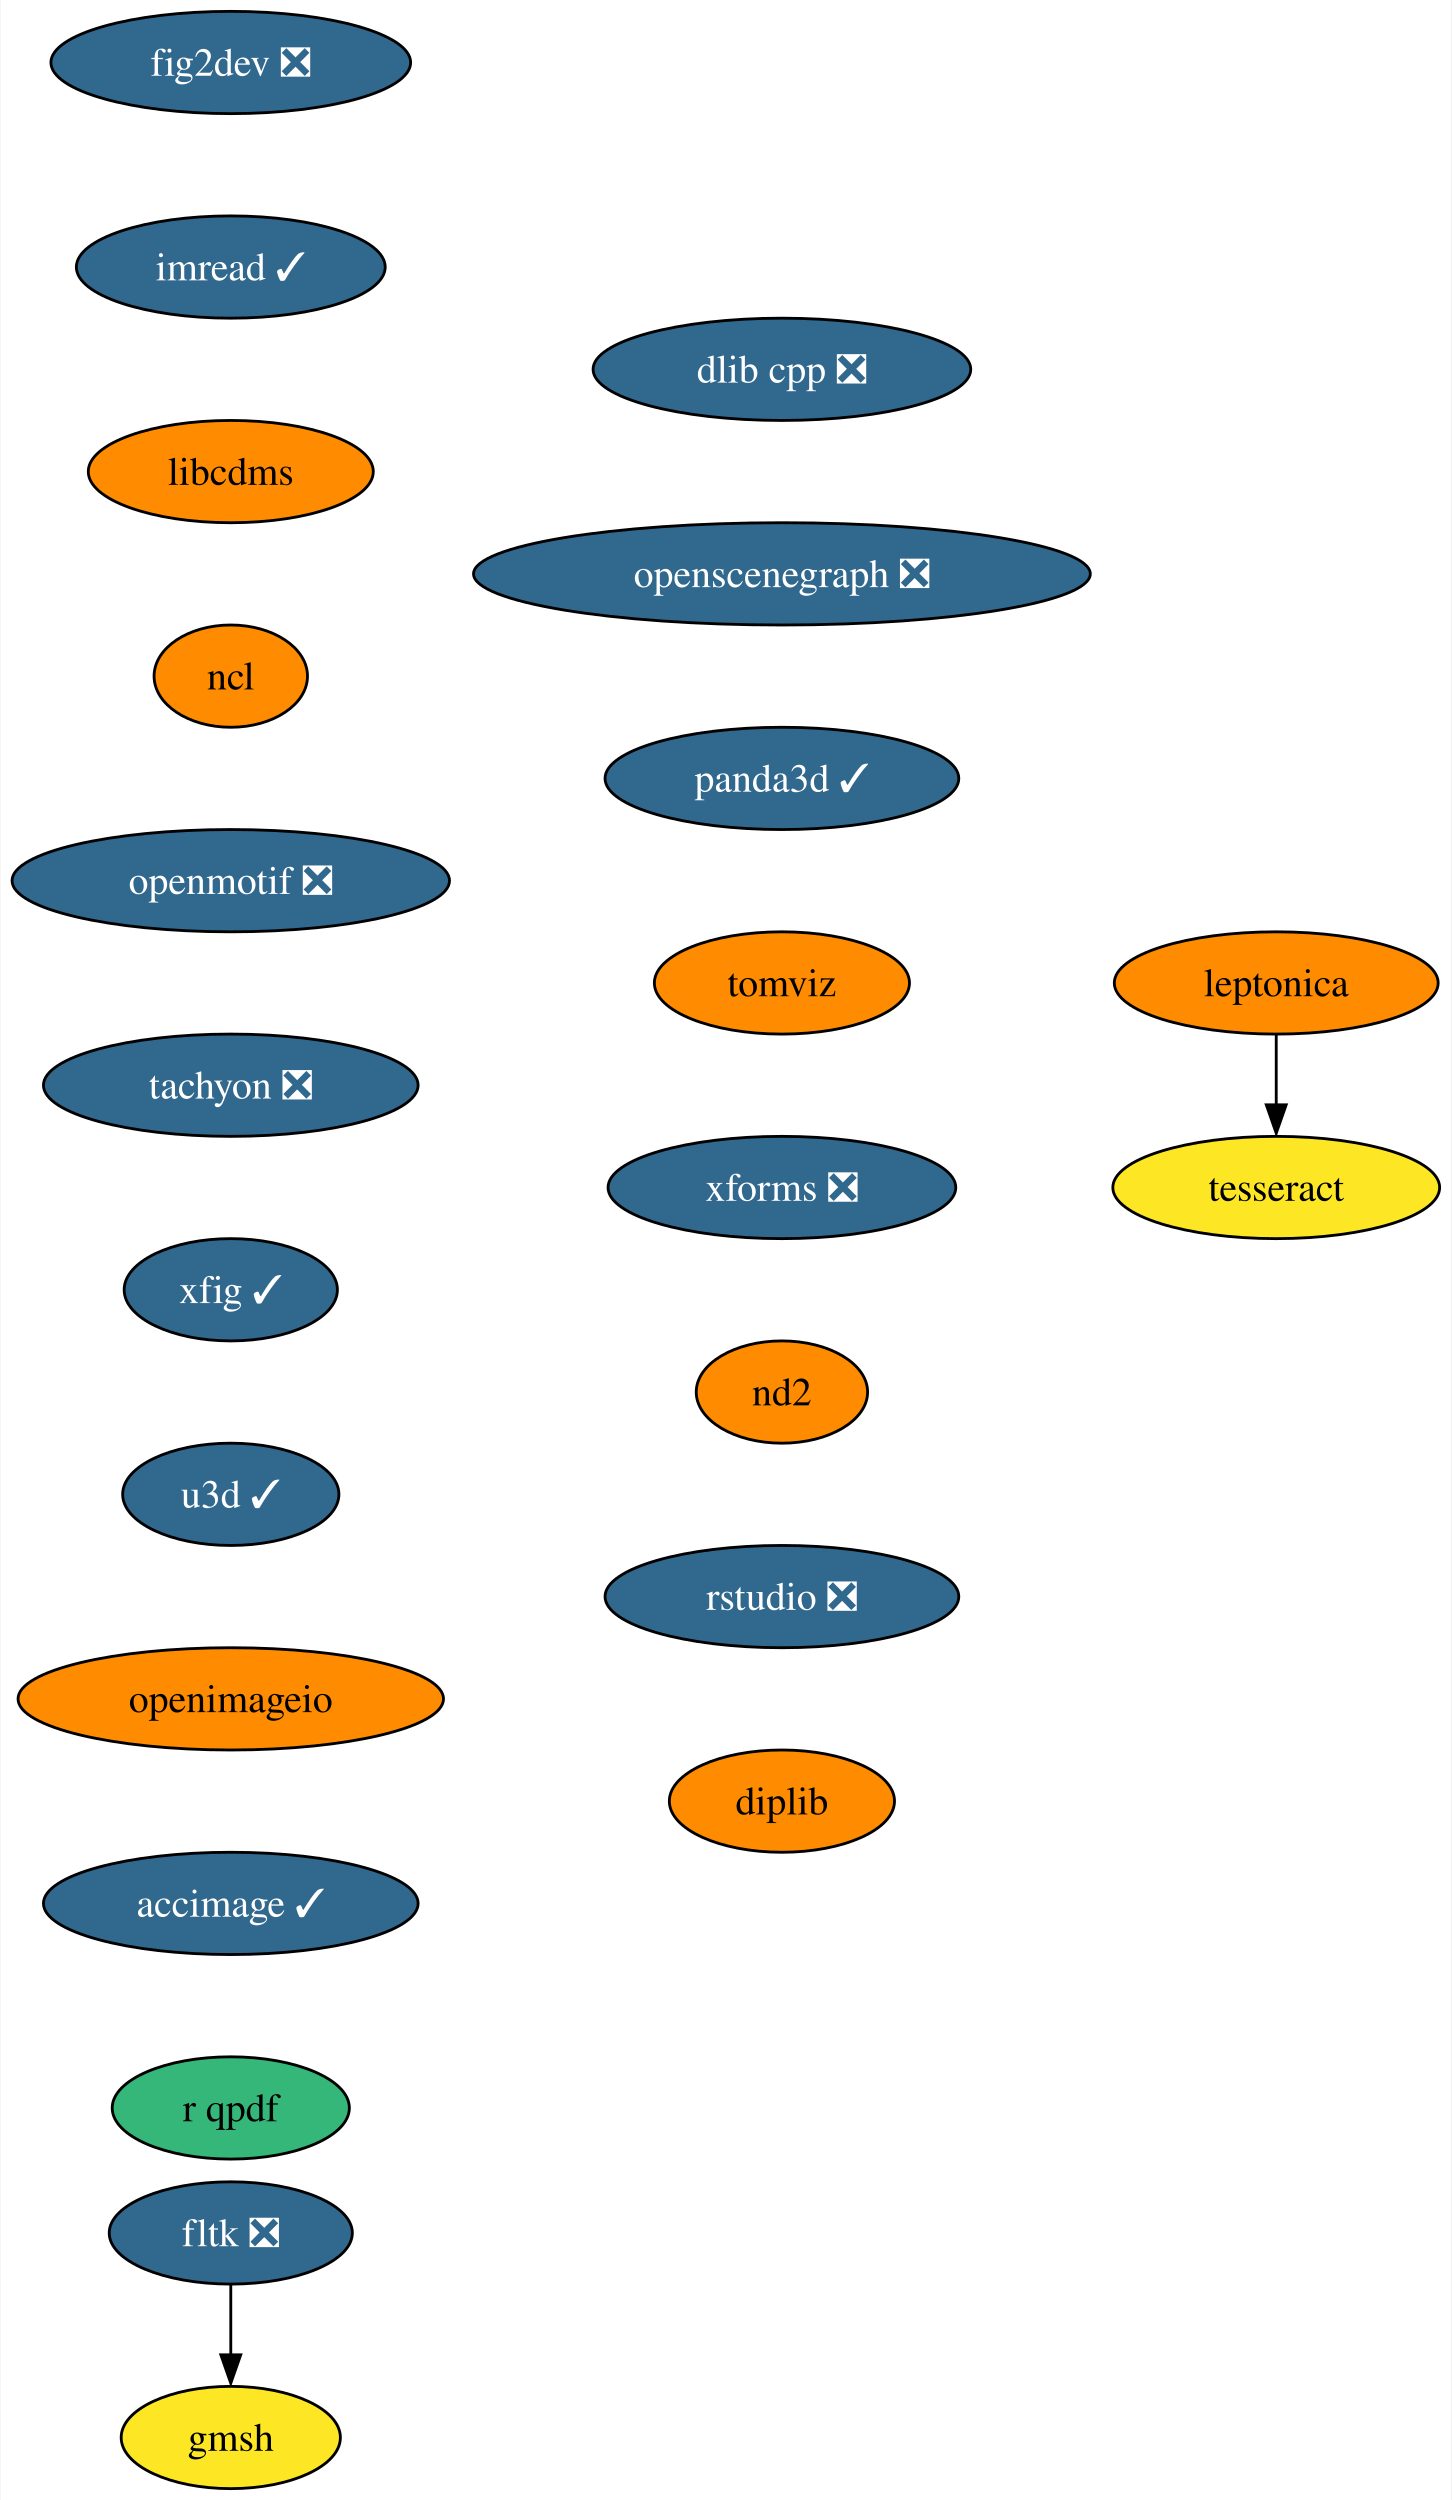
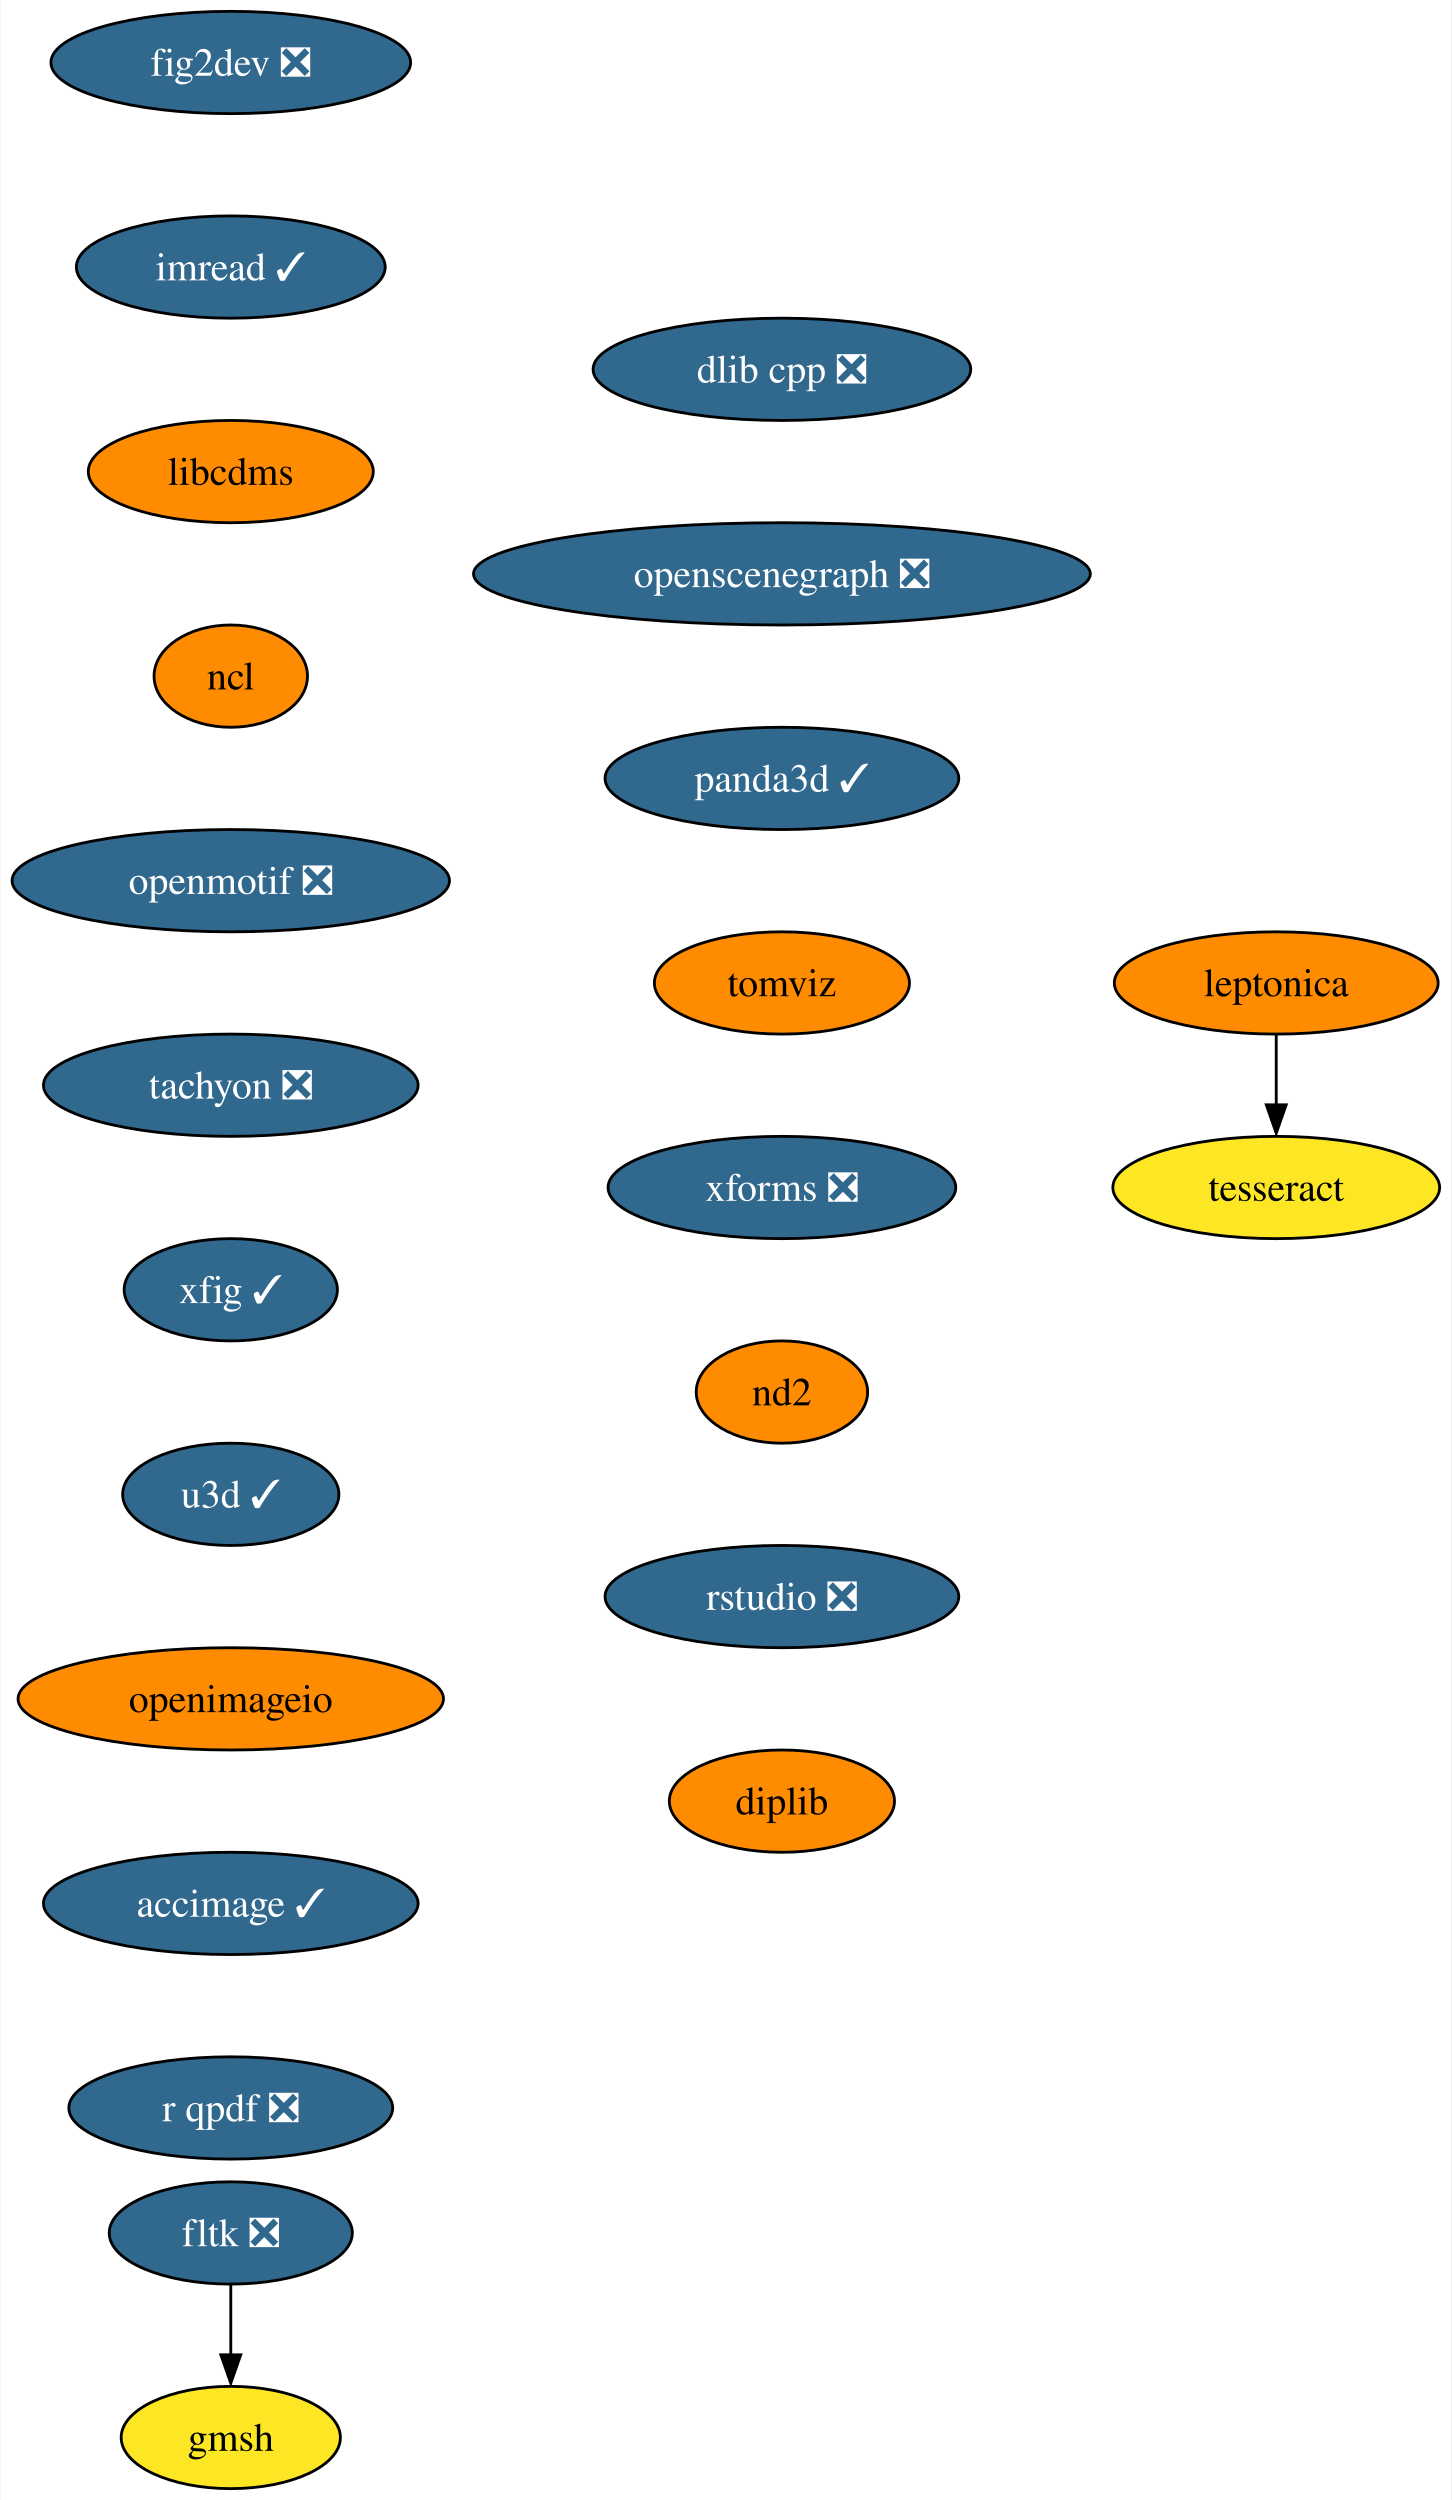
<svg xmlns="http://www.w3.org/2000/svg" xmlns:xlink="http://www.w3.org/1999/xlink" width="511pt" height="880pt" viewBox="0.00 0.00 510.51 880.00">
  <g id="graph0" class="graph" transform="scale(1 1) rotate(0) translate(4 876)">
    <polygon fill="white" stroke="none" points="-4,4 -4,-876 506.51,-876 506.51,4 -4,4" />
    <g id="node1" class="node">
      <g id="a_node1">
        <a xlink:href="https://github.com/conda-forge/fig2dev-feedstock/pull/8" xlink:title="fig2dev ❎">
          <ellipse fill="#31688e" stroke="black" cx="76.99" cy="-854" rx="63.31" ry="18" />
          <text text-anchor="middle" x="76.99" y="-849.33" font-family="Times,serif" font-size="14.00" fill="white">fig2dev ❎</text>
        </a>
      </g>
    </g>
    <g id="node2" class="node">
      <g id="a_node2">
        <a xlink:href="https://github.com/conda-forge/imread-feedstock/pull/26" xlink:title="imread ✓">
          <ellipse fill="#31688e" stroke="black" cx="76.99" cy="-782" rx="54.36" ry="18" />
          <text text-anchor="middle" x="76.99" y="-777.33" font-family="Times,serif" font-size="14.00" fill="white">imread ✓</text>
        </a>
      </g>
    </g>
    <g id="node3" class="node">
      <g id="a_node3">
        <a xlink:href="https://github.com/conda-forge/libcdms-feedstock" xlink:title="libcdms">
          <ellipse fill="#ff8c00" stroke="black" cx="76.99" cy="-710" rx="50.16" ry="18" />
          <text text-anchor="middle" x="76.99" y="-705.33" font-family="Times,serif" font-size="14.00">libcdms</text>
        </a>
      </g>
    </g>
    <g id="node4" class="node">
      <g id="a_node4">
        <a xlink:href="https://github.com/conda-forge/ncl-feedstock" xlink:title="ncl">
          <ellipse fill="#ff8c00" stroke="black" cx="76.99" cy="-638" rx="27" ry="18" />
          <text text-anchor="middle" x="76.99" y="-633.33" font-family="Times,serif" font-size="14.00">ncl</text>
        </a>
      </g>
    </g>
    <g id="node5" class="node">
      <g id="a_node5">
        <a xlink:href="https://github.com/conda-forge/openmotif-feedstock/pull/12" xlink:title="openmotif ❎">
          <ellipse fill="#31688e" stroke="black" cx="76.99" cy="-566" rx="76.99" ry="18" />
          <text text-anchor="middle" x="76.99" y="-561.33" font-family="Times,serif" font-size="14.00" fill="white">openmotif ❎</text>
        </a>
      </g>
    </g>
    <g id="node6" class="node">
      <g id="a_node6">
        <a xlink:href="https://github.com/conda-forge/tachyon-feedstock/pull/5" xlink:title="tachyon ❎">
          <ellipse fill="#31688e" stroke="black" cx="76.99" cy="-494" rx="65.94" ry="18" />
          <text text-anchor="middle" x="76.99" y="-489.32" font-family="Times,serif" font-size="14.00" fill="white">tachyon ❎</text>
        </a>
      </g>
    </g>
    <g id="node7" class="node">
      <g id="a_node7">
        <a xlink:href="https://github.com/conda-forge/xfig-feedstock/pull/6" xlink:title="xfig ✓">
          <ellipse fill="#31688e" stroke="black" cx="76.99" cy="-422" rx="37.53" ry="18" />
          <text text-anchor="middle" x="76.99" y="-417.32" font-family="Times,serif" font-size="14.00" fill="white">xfig ✓</text>
        </a>
      </g>
    </g>
    <g id="node8" class="node">
      <g id="a_node8">
        <a xlink:href="https://github.com/conda-forge/u3d-feedstock/pull/24" xlink:title="u3d ✓">
          <ellipse fill="#31688e" stroke="black" cx="76.99" cy="-350" rx="38.06" ry="18" />
          <text text-anchor="middle" x="76.99" y="-345.32" font-family="Times,serif" font-size="14.00" fill="white">u3d ✓</text>
        </a>
      </g>
    </g>
    <g id="node9" class="node">
      <g id="a_node9">
        <a xlink:href="https://github.com/conda-forge/openimageio-feedstock" xlink:title="openimageio">
          <ellipse fill="#ff8c00" stroke="black" cx="76.99" cy="-278" rx="74.88" ry="18" />
          <text text-anchor="middle" x="76.99" y="-273.32" font-family="Times,serif" font-size="14.00">openimageio</text>
        </a>
      </g>
    </g>
    <g id="node14" class="node">
      <g id="a_node14">
        <a xlink:href="https://github.com/conda-forge/accimage-feedstock/pull/12" xlink:title="accimage ✓">
          <ellipse fill="#31688e" stroke="black" cx="76.99" cy="-206" rx="65.94" ry="18" />
          <text text-anchor="middle" x="76.99" y="-201.33" font-family="Times,serif" font-size="14.00" fill="white">accimage ✓</text>
        </a>
      </g>
    </g>
    <g id="node10" class="node">
      <g id="a_node10">
        <a xlink:href="https://github.com/conda-forge/leptonica-feedstock" xlink:title="leptonica">
          <ellipse fill="#ff8c00" stroke="black" cx="444.99" cy="-530" rx="57" ry="18" />
          <text text-anchor="middle" x="444.99" y="-525.33" font-family="Times,serif" font-size="14.00">leptonica</text>
        </a>
      </g>
    </g>
    <g id="node11" class="node">
      <g id="a_node11">
        <a xlink:href="https://github.com/conda-forge/tesseract-feedstock" xlink:title="tesseract">
          <ellipse fill="#fde725" stroke="black" cx="444.99" cy="-458" rx="57.52" ry="18" />
          <text text-anchor="middle" x="444.99" y="-453.32" font-family="Times,serif" font-size="14.00">tesseract</text>
        </a>
      </g>
    </g>
    <g id="edge9" class="edge">
      <path fill="none" stroke="black" d="M444.99,-511.7C444.99,-504.24 444.99,-495.32 444.99,-486.97" />
      <polygon fill="black" stroke="black" points="448.49,-487.1 444.99,-477.1 441.49,-487.1 448.49,-487.1" />
    </g>
    <g id="node12" class="node">
      <g id="a_node12">
        <a xlink:href="https://github.com/conda-forge/fltk-feedstock/pull/16" xlink:title="fltk ❎">
          <ellipse fill="#31688e" stroke="black" cx="76.99" cy="-90" rx="42.79" ry="18" />
          <text text-anchor="middle" x="76.99" y="-85.33" font-family="Times,serif" font-size="14.00" fill="white">fltk ❎</text>
        </a>
      </g>
    </g>
    <g id="node13" class="node">
      <g id="a_node13">
        <a xlink:href="https://github.com/conda-forge/gmsh-feedstock" xlink:title="gmsh">
          <ellipse fill="#fde725" stroke="black" cx="76.99" cy="-18" rx="38.58" ry="18" />
          <text text-anchor="middle" x="76.99" y="-13.32" font-family="Times,serif" font-size="14.00">gmsh</text>
        </a>
      </g>
    </g>
    <g id="edge10" class="edge">
      <path fill="none" stroke="black" d="M76.99,-71.7C76.99,-64.24 76.99,-55.32 76.99,-46.97" />
      <polygon fill="black" stroke="black" points="80.49,-47.1 76.99,-37.1 73.49,-47.1 80.49,-47.1" />
    </g>
    <g id="node15" class="node">
      <g id="a_node15">
-         <a xlink:href="https://github.com/conda-forge/r-qpdf-feedstock" xlink:title="r qpdf">
-           <ellipse fill="#35b779" stroke="black" cx="76.99" cy="-134" rx="41.74" ry="18" />
-           <text text-anchor="middle" x="76.99" y="-129.32" font-family="Times,serif" font-size="14.00">r qpdf</text>
+         <a xlink:href="https://github.com/conda-forge/r-qpdf-feedstock/pull/11" xlink:title="r qpdf ❎">
+           <ellipse fill="#31688e" stroke="black" cx="76.99" cy="-134" rx="57" ry="18" />
+           <text text-anchor="middle" x="76.99" y="-129.32" font-family="Times,serif" font-size="14.00" fill="white">r qpdf ❎</text>
        </a>
      </g>
    </g>
    <g id="node16" class="node">
      <g id="a_node16">
        <a xlink:href="https://github.com/conda-forge/dlib-cpp-feedstock/pull/19" xlink:title="dlib cpp ❎">
          <ellipse fill="#31688e" stroke="black" cx="270.99" cy="-746" rx="66.47" ry="18" />
          <text text-anchor="middle" x="270.99" y="-741.33" font-family="Times,serif" font-size="14.00" fill="white">dlib cpp ❎</text>
        </a>
      </g>
    </g>
    <g id="node17" class="node">
      <g id="a_node17">
        <a xlink:href="https://github.com/conda-forge/openscenegraph-feedstock/pull/24" xlink:title="openscenegraph ❎">
          <ellipse fill="#31688e" stroke="black" cx="270.99" cy="-674" rx="108.55" ry="18" />
          <text text-anchor="middle" x="270.99" y="-669.33" font-family="Times,serif" font-size="14.00" fill="white">openscenegraph ❎</text>
        </a>
      </g>
    </g>
    <g id="node18" class="node">
      <g id="a_node18">
        <a xlink:href="https://github.com/conda-forge/panda3d-feedstock/pull/28" xlink:title="panda3d ✓">
          <ellipse fill="#31688e" stroke="black" cx="270.99" cy="-602" rx="62.26" ry="18" />
          <text text-anchor="middle" x="270.99" y="-597.33" font-family="Times,serif" font-size="14.00" fill="white">panda3d ✓</text>
        </a>
      </g>
    </g>
    <g id="node19" class="node">
      <g id="a_node19">
        <a xlink:href="https://github.com/conda-forge/tomviz-feedstock" xlink:title="tomviz">
          <ellipse fill="#ff8c00" stroke="black" cx="270.99" cy="-530" rx="44.9" ry="18" />
          <text text-anchor="middle" x="270.99" y="-525.33" font-family="Times,serif" font-size="14.00">tomviz</text>
        </a>
      </g>
    </g>
    <g id="node20" class="node">
      <g id="a_node20">
        <a xlink:href="https://github.com/conda-forge/xforms-feedstock/pull/2" xlink:title="xforms ❎">
          <ellipse fill="#31688e" stroke="black" cx="270.99" cy="-458" rx="61.2" ry="18" />
          <text text-anchor="middle" x="270.99" y="-453.32" font-family="Times,serif" font-size="14.00" fill="white">xforms ❎</text>
        </a>
      </g>
    </g>
    <g id="node21" class="node">
      <g id="a_node21">
        <a xlink:href="https://github.com/conda-forge/nd2-feedstock" xlink:title="nd2">
          <ellipse fill="#ff8c00" stroke="black" cx="270.99" cy="-386" rx="30.16" ry="18" />
          <text text-anchor="middle" x="270.99" y="-381.32" font-family="Times,serif" font-size="14.00">nd2</text>
        </a>
      </g>
    </g>
    <g id="node22" class="node">
      <g id="a_node22">
        <a xlink:href="https://github.com/conda-forge/rstudio-feedstock/pull/18" xlink:title="rstudio ❎">
          <ellipse fill="#31688e" stroke="black" cx="270.99" cy="-314" rx="62.26" ry="18" />
          <text text-anchor="middle" x="270.99" y="-309.32" font-family="Times,serif" font-size="14.00" fill="white">rstudio ❎</text>
        </a>
      </g>
    </g>
    <g id="node23" class="node">
      <g id="a_node23">
        <a xlink:href="https://github.com/conda-forge/diplib-feedstock" xlink:title="diplib">
          <ellipse fill="#ff8c00" stroke="black" cx="270.99" cy="-242" rx="39.63" ry="18" />
          <text text-anchor="middle" x="270.99" y="-237.32" font-family="Times,serif" font-size="14.00">diplib</text>
        </a>
      </g>
    </g>
  </g>
</svg>
